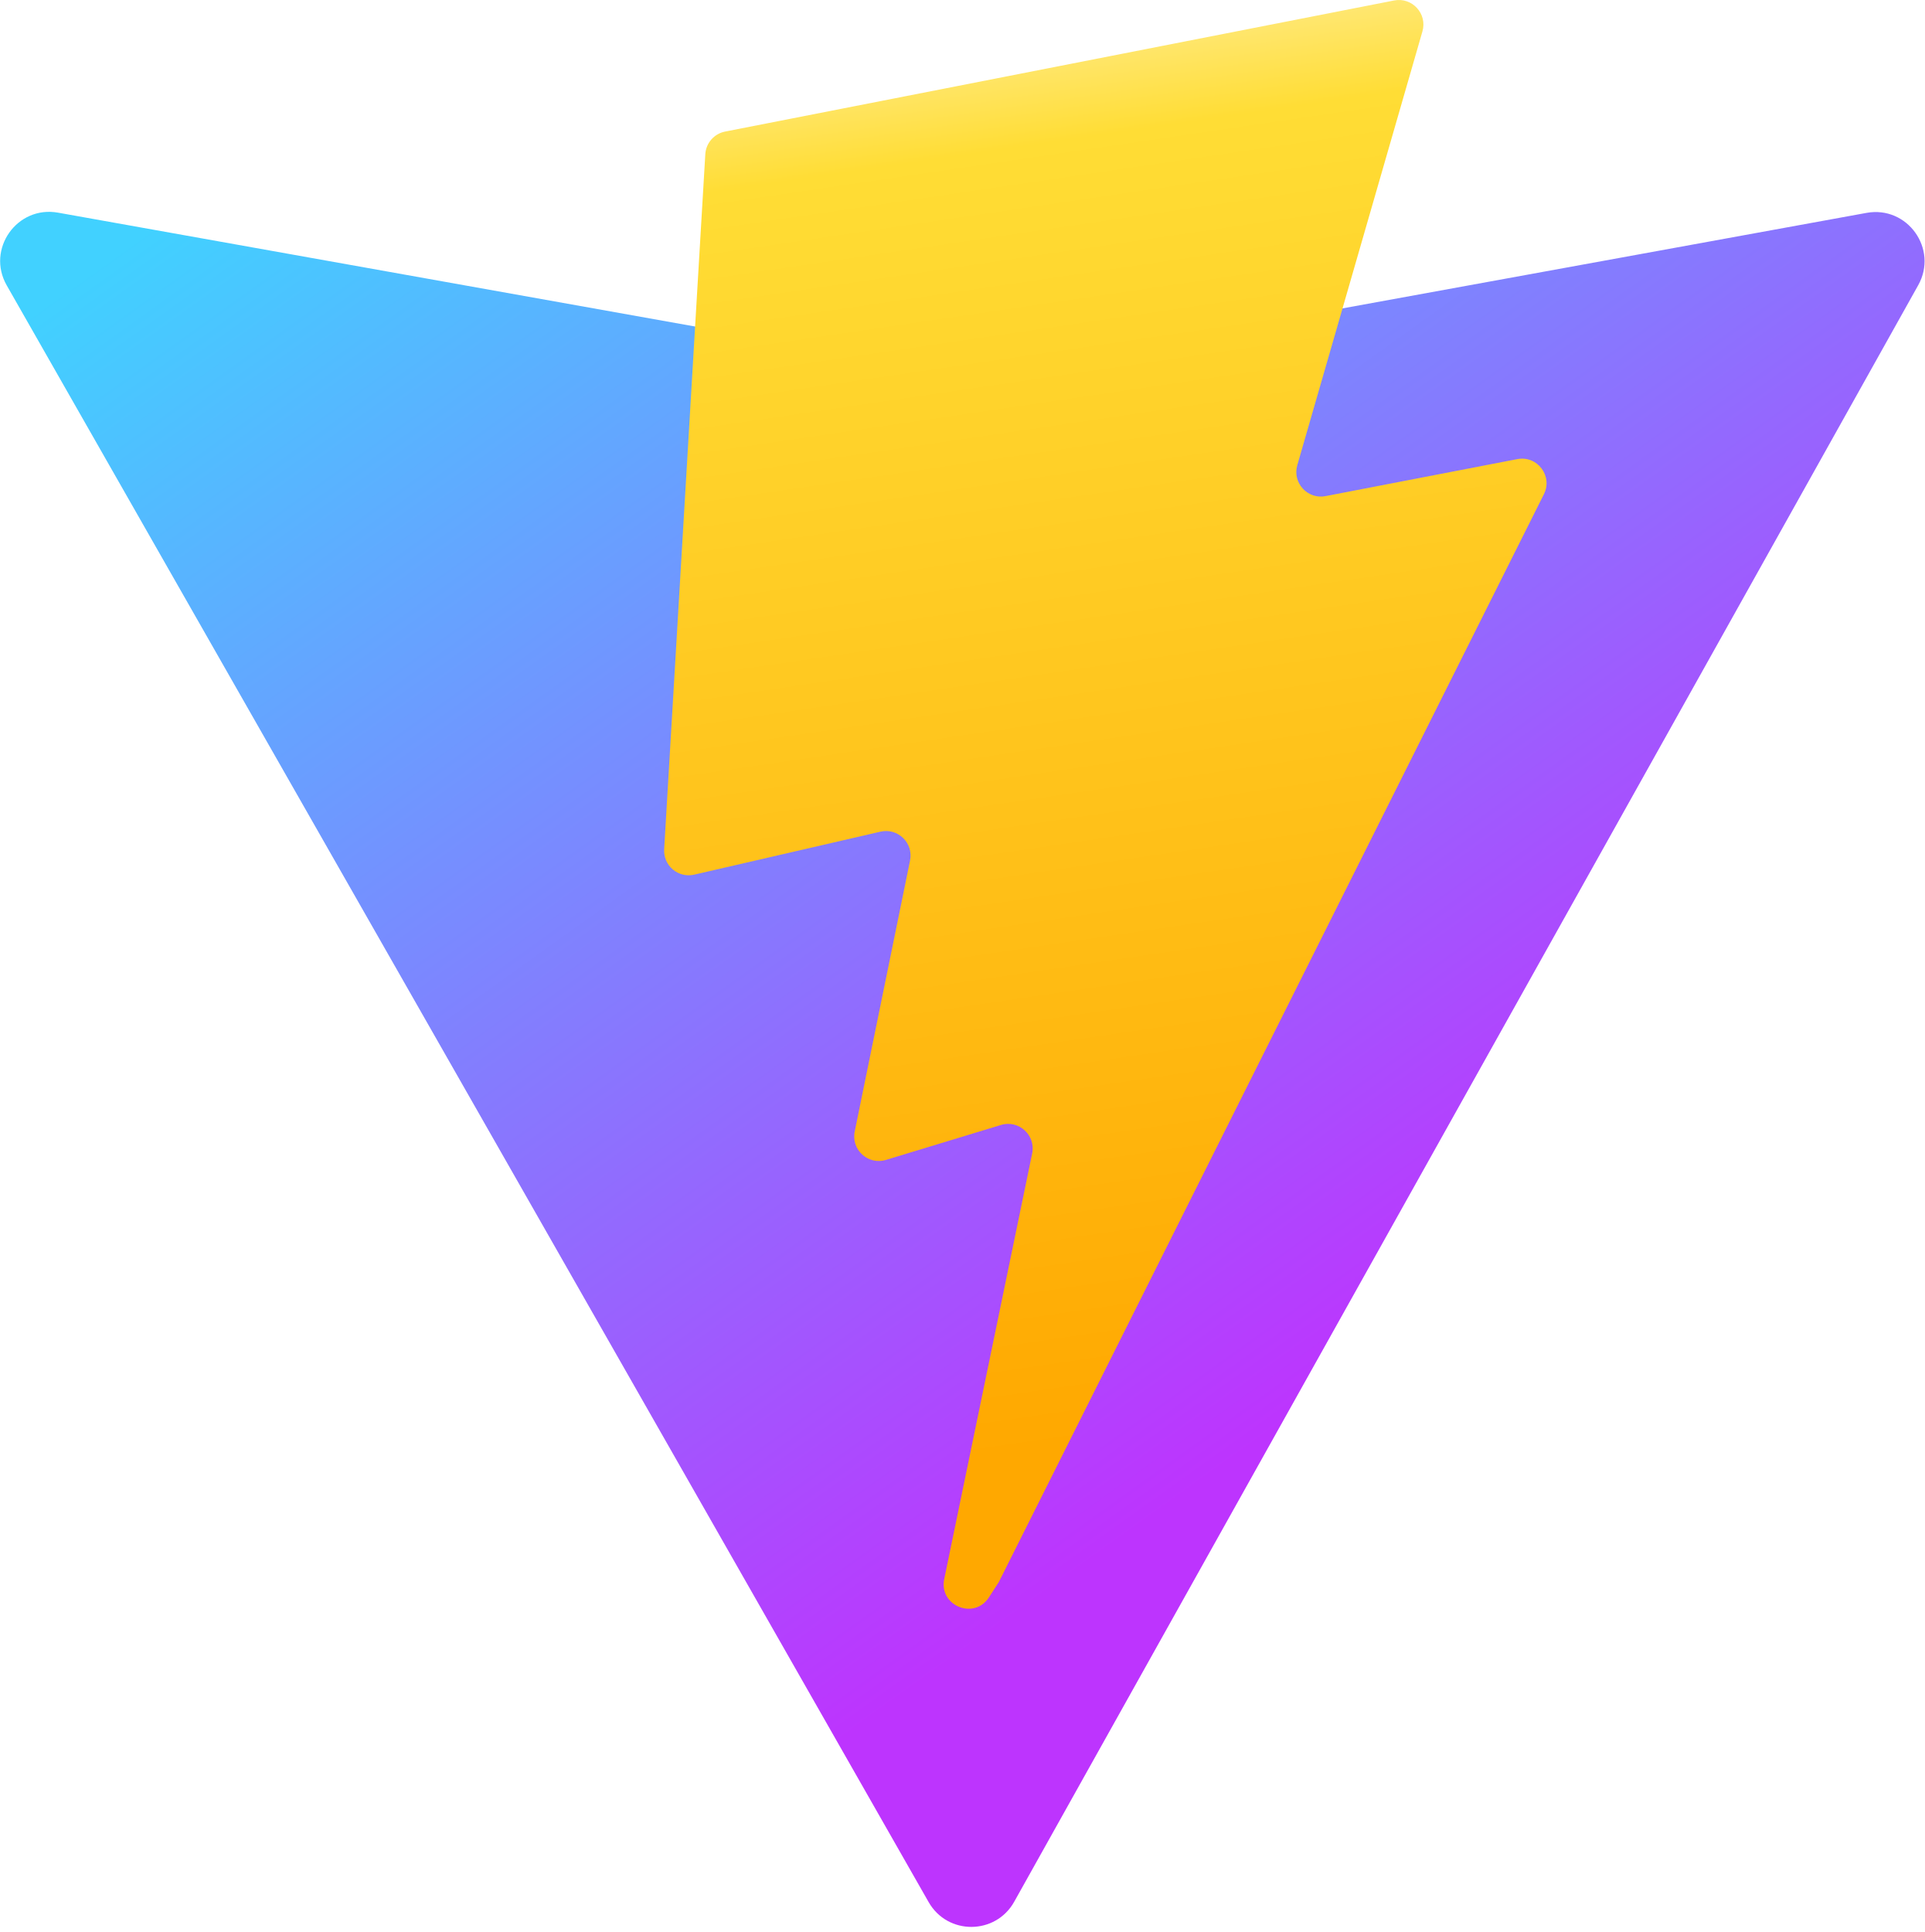
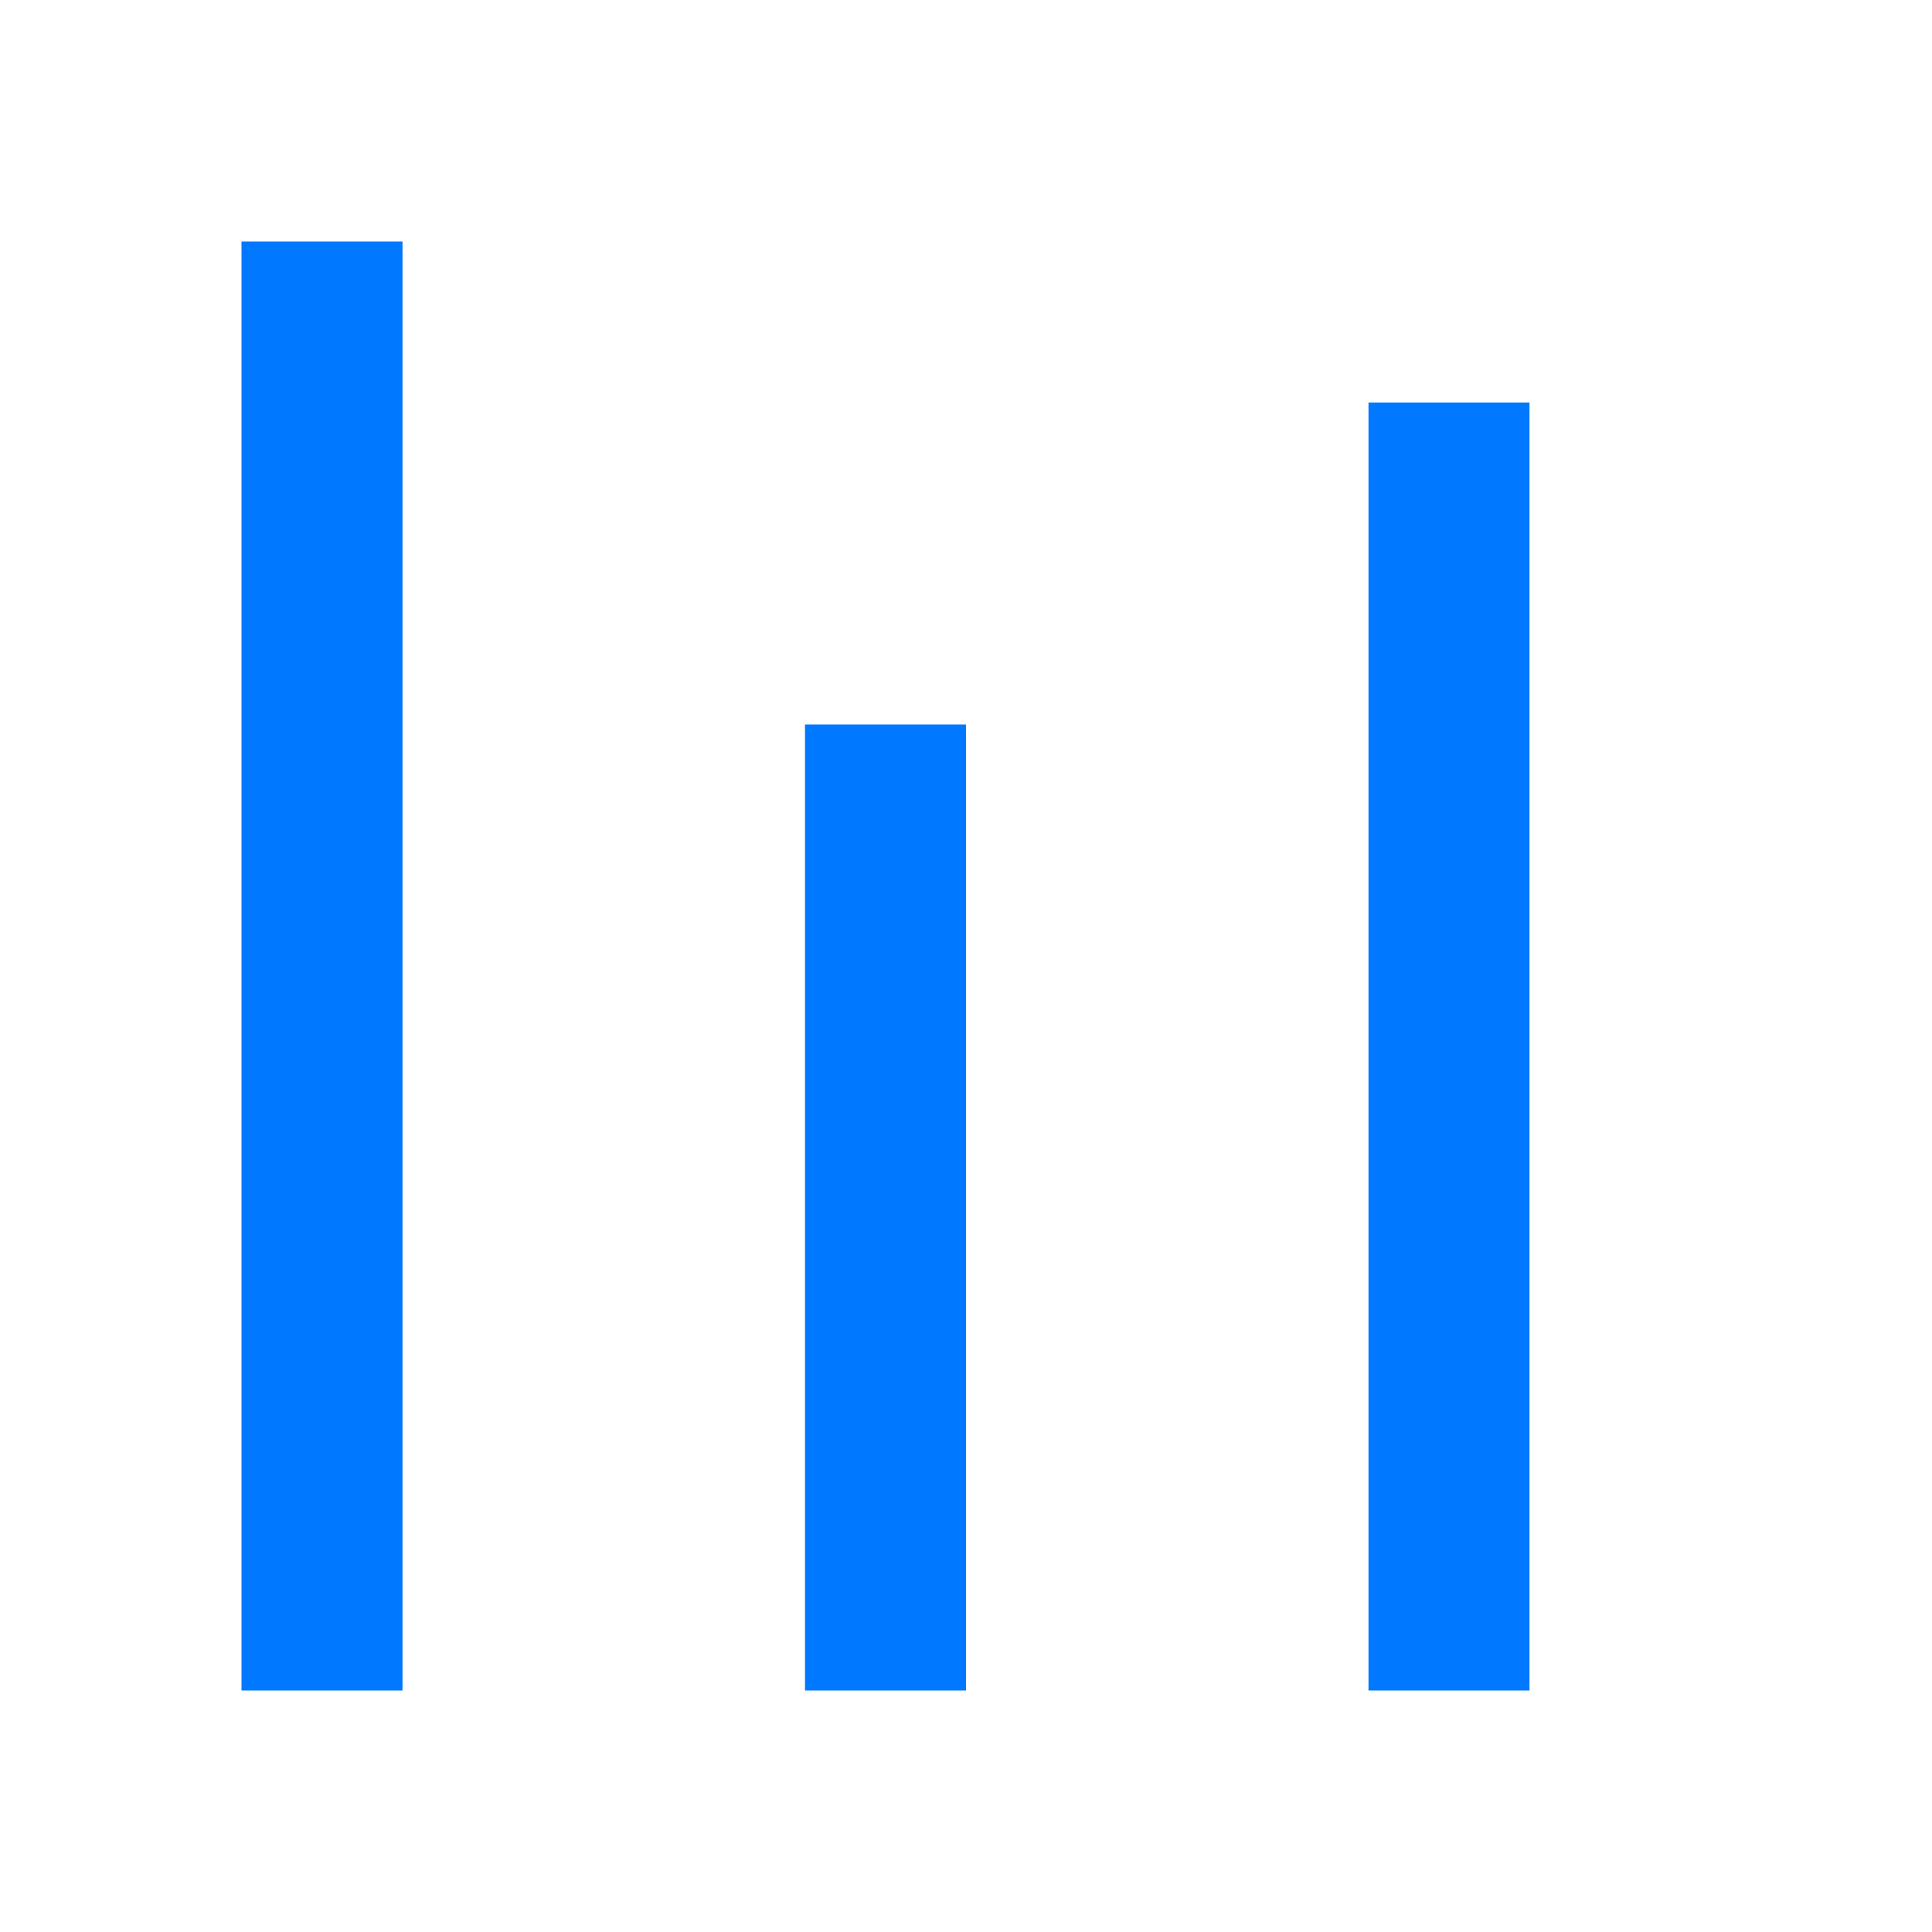
- <svg xmlns="http://www.w3.org/2000/svg" aria-hidden="true" role="img" class="iconify iconify--logos" width="31.88" height="32" preserveAspectRatio="xMidYMid meet" viewBox="0 0 256 257">
-   <defs>
-     <linearGradient id="IconifyId1813088fe1fbc01fb466" x1="-.828%" x2="57.636%" y1="7.652%" y2="78.411%">
-       <stop offset="0%" stop-color="#41D1FF" />
-       <stop offset="100%" stop-color="#BD34FE" />
-     </linearGradient>
-     <linearGradient id="IconifyId1813088fe1fbc01fb467" x1="43.376%" x2="50.316%" y1="2.242%" y2="89.03%">
-       <stop offset="0%" stop-color="#FFEA83" />
-       <stop offset="8.333%" stop-color="#FFDD35" />
-       <stop offset="100%" stop-color="#FFA800" />
-     </linearGradient>
-   </defs>
-   <path fill="url(#IconifyId1813088fe1fbc01fb466)" d="M255.153 37.938L134.897 252.976c-2.483 4.44-8.862 4.466-11.382.048L.875 37.958c-2.746-4.814 1.371-10.646 6.827-9.67l120.385 21.517a6.537 6.537 0 0 0 2.322-.004l117.867-21.483c5.438-.991 9.574 4.796 6.877 9.62Z" />
-   <path fill="url(#IconifyId1813088fe1fbc01fb467)" d="M185.432.063L96.44 17.501a3.268 3.268 0 0 0-2.634 3.014l-5.474 92.456a3.268 3.268 0 0 0 3.997 3.378l24.777-5.718c2.318-.535 4.413 1.507 3.936 3.838l-7.361 36.047c-.495 2.426 1.782 4.5 4.151 3.78l15.304-4.649c2.372-.72 4.652 1.36 4.15 3.788l-11.698 56.621c-.732 3.542 3.979 5.473 5.943 2.437l1.313-2.028l72.516-144.72c1.215-2.423-.88-5.186-3.54-4.672l-25.505 4.922c-2.396.462-4.435-1.77-3.759-4.114l16.646-57.705c.677-2.35-1.37-4.583-3.769-4.113Z" />
+ <svg xmlns="http://www.w3.org/2000/svg" viewBox="0 0 24 24" fill="#0078ff">
+   <path d="M3 3h2v18H3V3zm7 6h2v12h-2V9zm7-4h2v16h-2V5z" />
</svg>
